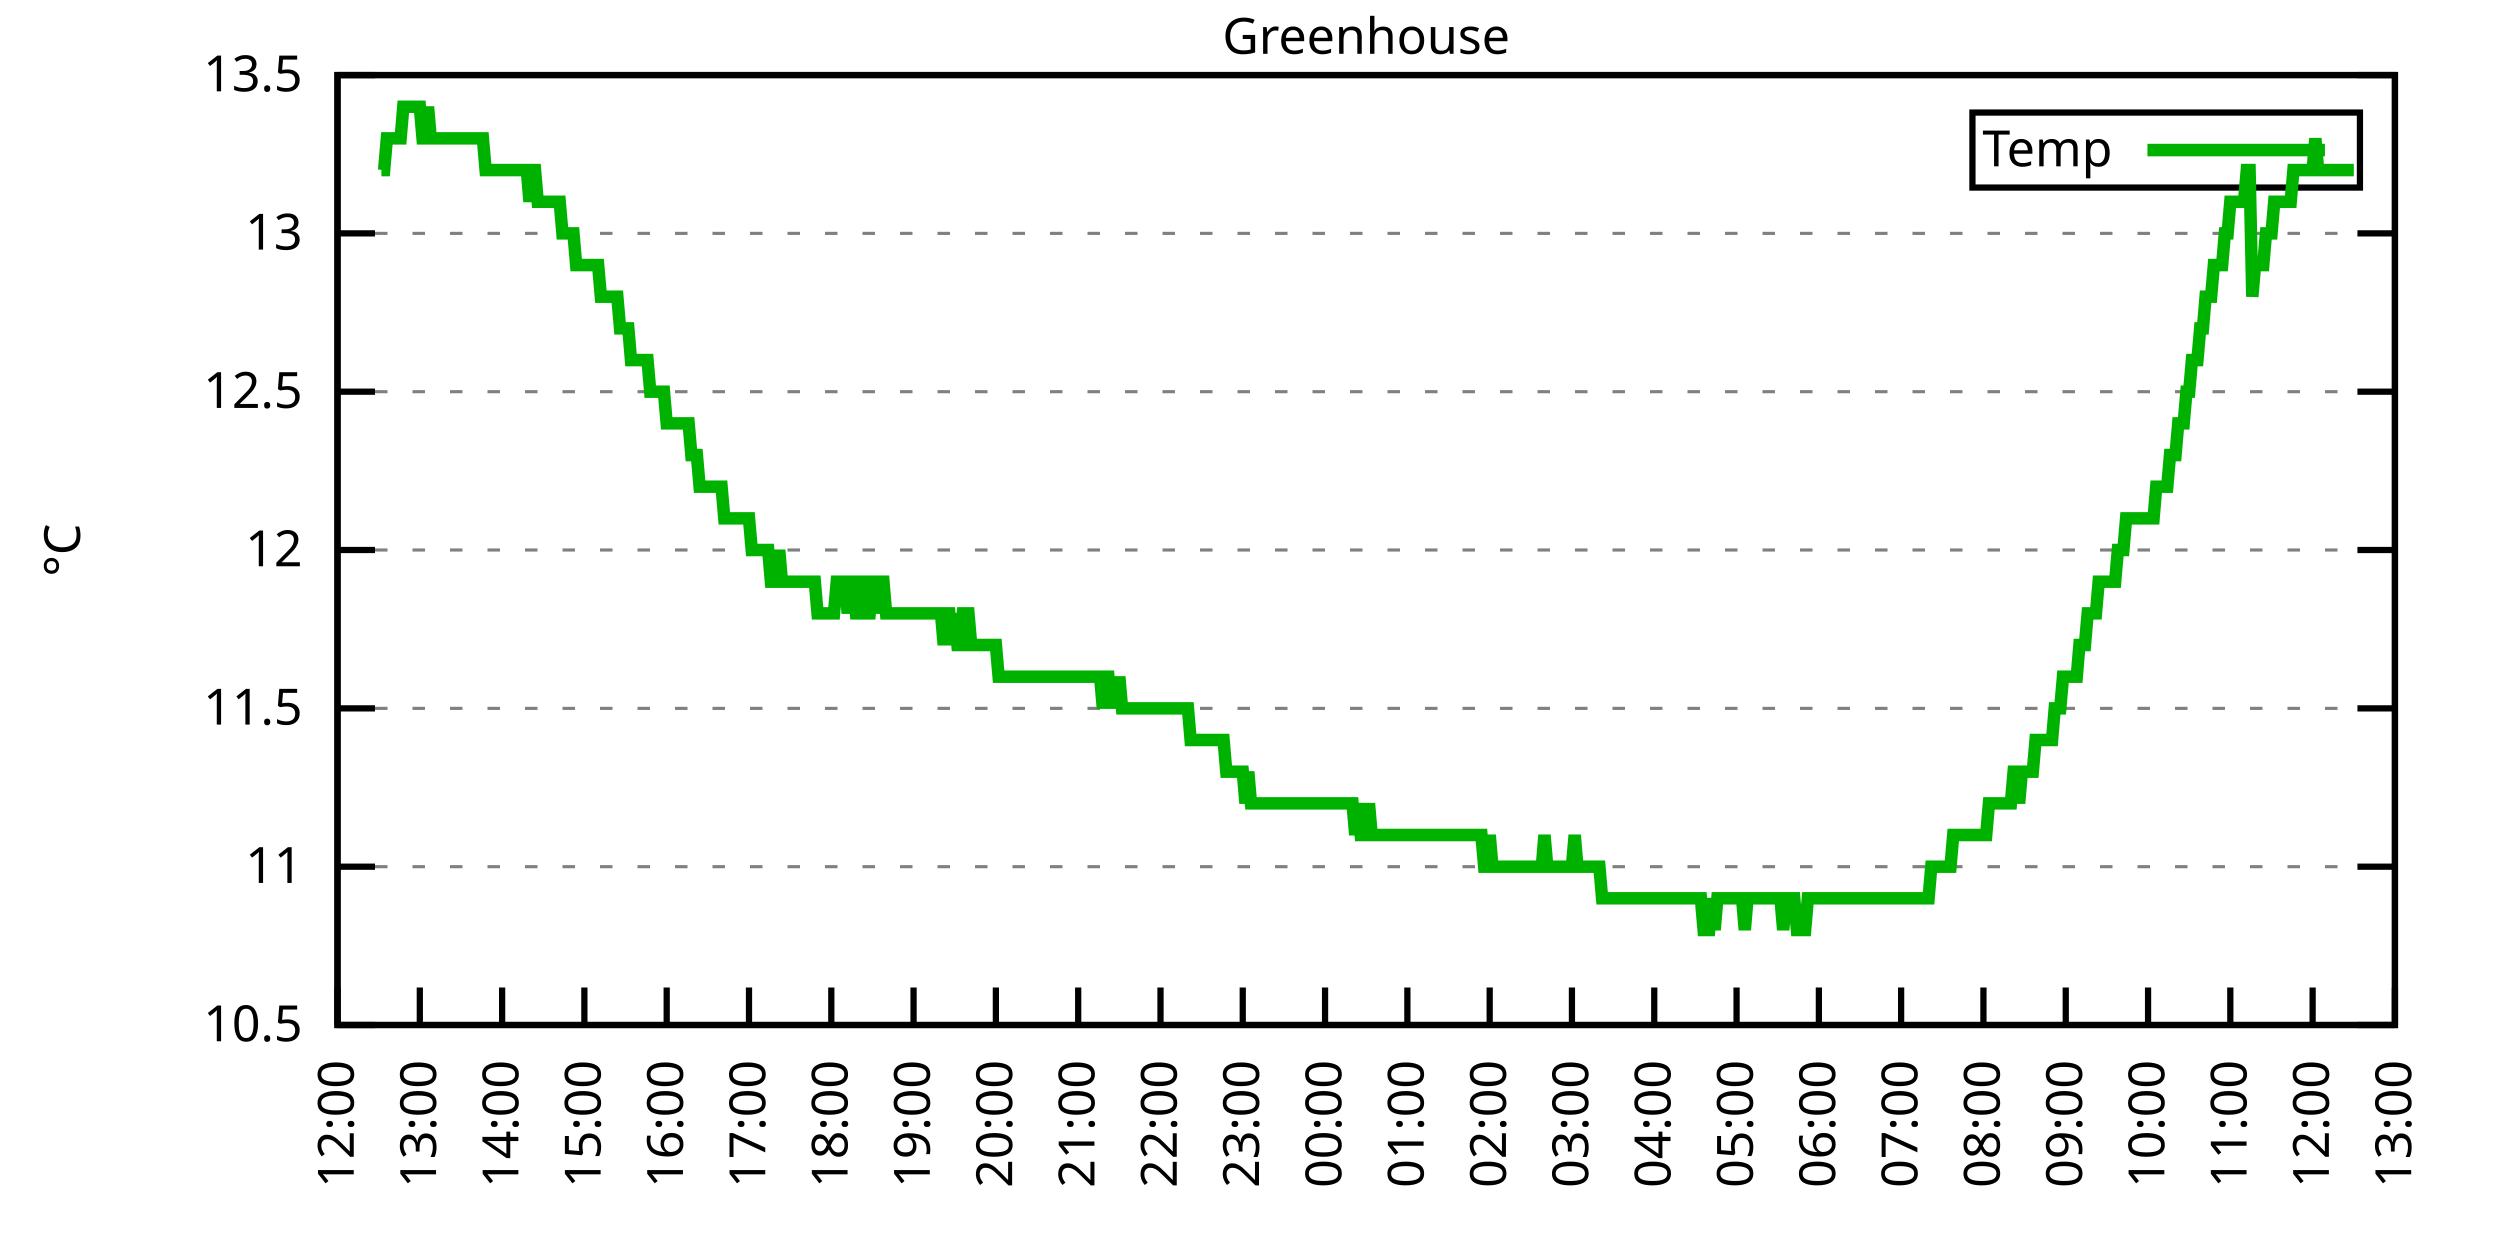
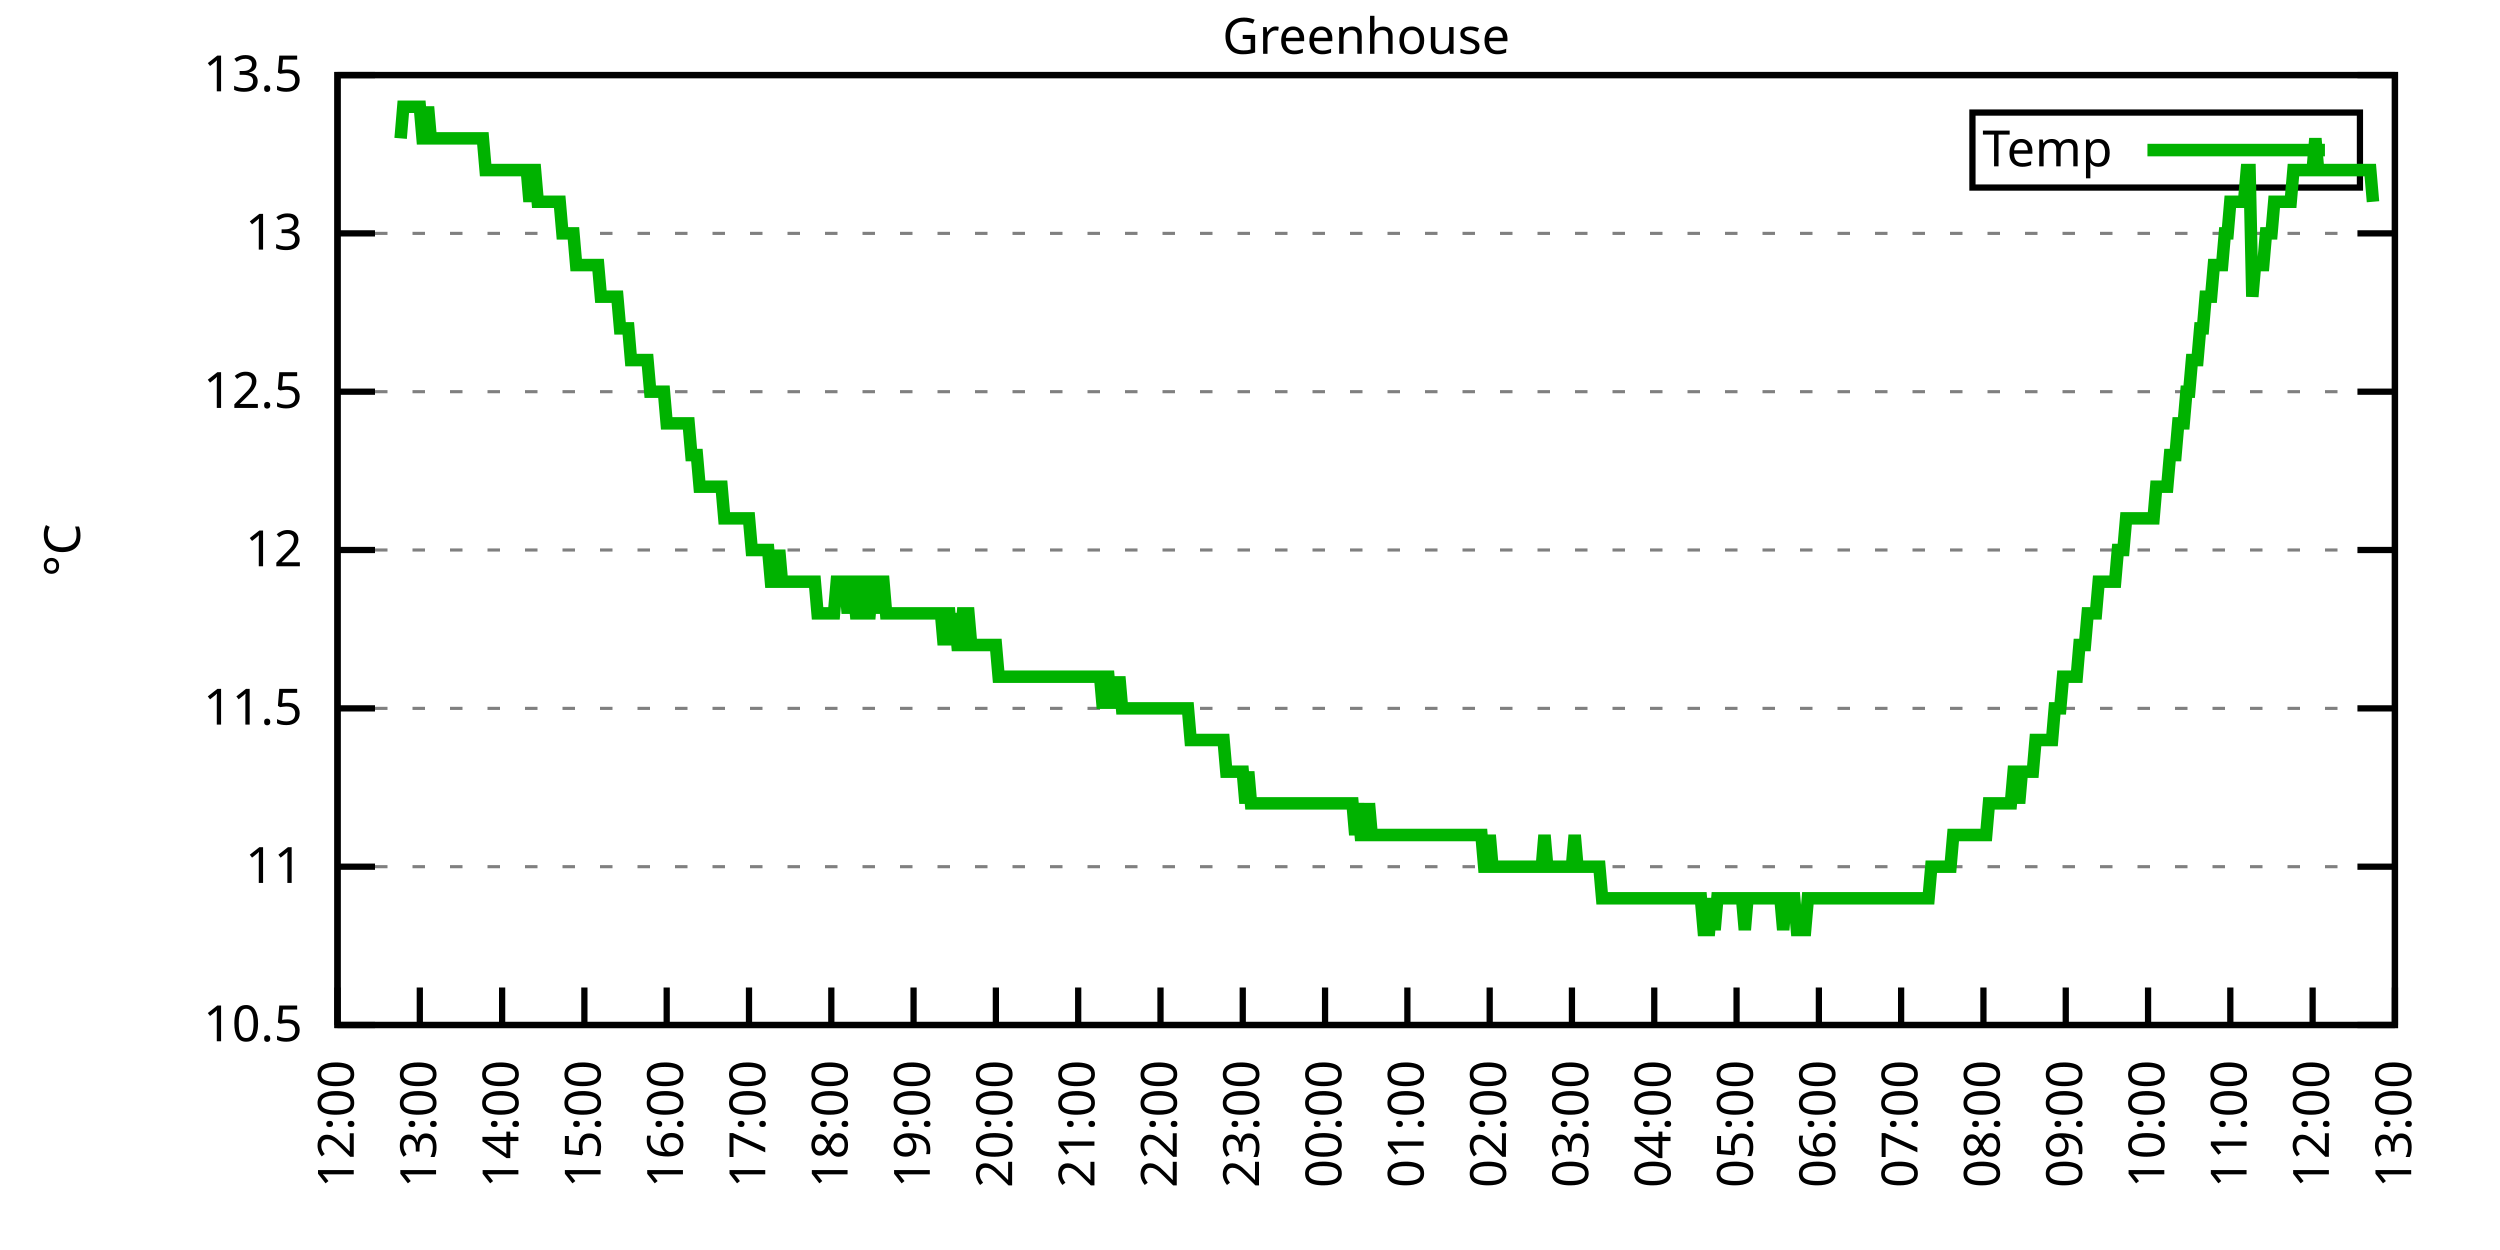
<svg xmlns="http://www.w3.org/2000/svg" xmlns:xlink="http://www.w3.org/1999/xlink" width="400" height="200" viewBox="0 0 400 200">
  <g id="gnuplot_canvas">
    <rect x="0" y="0" width="400" height="200" fill="none" />
    <defs>
      <circle id="gpDot" r="0.5" stroke-width="0.5" stroke="currentColor" />
      <path id="gpPt0" stroke-width="0.333" stroke="currentColor" d="M-1,0 h2 M0,-1 v2" />
      <path id="gpPt1" stroke-width="0.333" stroke="currentColor" d="M-1,-1 L1,1 M1,-1 L-1,1" />
      <path id="gpPt2" stroke-width="0.333" stroke="currentColor" d="M-1,0 L1,0 M0,-1 L0,1 M-1,-1 L1,1 M-1,1 L1,-1" />
      <rect id="gpPt3" stroke-width="0.333" stroke="currentColor" x="-1" y="-1" width="2" height="2" />
      <rect id="gpPt4" stroke-width="0.333" stroke="currentColor" fill="currentColor" x="-1" y="-1" width="2" height="2" />
      <circle id="gpPt5" stroke-width="0.333" stroke="currentColor" cx="0" cy="0" r="1" />
      <use xlink:href="#gpPt5" id="gpPt6" fill="currentColor" stroke="none" />
      <path id="gpPt7" stroke-width="0.333" stroke="currentColor" d="M0,-1.33 L-1.33,0.67 L1.33,0.67 z" />
      <use xlink:href="#gpPt7" id="gpPt8" fill="currentColor" stroke="none" />
      <use xlink:href="#gpPt7" id="gpPt9" stroke="currentColor" transform="rotate(180)" />
      <use xlink:href="#gpPt9" id="gpPt10" fill="currentColor" stroke="none" />
      <use xlink:href="#gpPt3" id="gpPt11" stroke="currentColor" transform="rotate(45)" />
      <use xlink:href="#gpPt11" id="gpPt12" fill="currentColor" stroke="none" />
      <path id="gpPt13" stroke-width="0.333" stroke="currentColor" d="M0,1.330 L1.265,0.411 L0.782,-1.067 L-0.782,-1.076 L-1.265,0.411 z" />
      <use xlink:href="#gpPt13" id="gpPt14" fill="currentColor" stroke="none" />
      <filter id="textbox" filterUnits="objectBoundingBox" x="0" y="0" height="1" width="1">
        <feFlood flood-color="white" flood-opacity="1" result="bgnd" />
        <feComposite in="SourceGraphic" in2="bgnd" operator="atop" />
      </filter>
      <filter id="greybox" filterUnits="objectBoundingBox" x="0" y="0" height="1" width="1">
        <feFlood flood-color="lightgrey" flood-opacity="1" result="grey" />
        <feComposite in="SourceGraphic" in2="grey" operator="atop" />
      </filter>
    </defs>
    <g fill="none" color="white" stroke="currentColor" stroke-width="1.00" stroke-linecap="butt" stroke-linejoin="miter">
</g>
    <g fill="none" color="black" stroke="currentColor" stroke-width="1.00" stroke-linecap="butt" stroke-linejoin="miter">
      <g stroke="none" shape-rendering="crispEdges">
        <polygon fill="rgb(255, 255, 255)" points="54.00,164.00 383.18,164.00 383.18,12.02 54.00,12.02 " />
      </g>
    </g>
    <g fill="none" color="black" stroke="currentColor" stroke-width="1.00" stroke-linecap="butt" stroke-linejoin="miter">
</g>
    <g fill="none" color="black" stroke="black" stroke-width="0.50" stroke-linecap="butt" stroke-linejoin="miter">
</g>
    <g fill="none" color="gray" stroke="currentColor" stroke-width="0.50" stroke-linecap="butt" stroke-linejoin="miter">
      <path stroke="gray" stroke-dasharray="2,4" class="gridline" d="M54.00,164.00 L383.19,164.00  " />
    </g>
    <g fill="none" color="gray" stroke="gray" stroke-width="1.00" stroke-linecap="butt" stroke-linejoin="miter">
</g>
    <g fill="none" color="black" stroke="currentColor" stroke-width="1.00" stroke-linecap="butt" stroke-linejoin="miter">
      <path stroke="black" d="M54.00,164.00 L60.00,164.00 M383.19,164.00 L377.19,164.00  " />
      <g transform="translate(48.40,166.60)" stroke="none" fill="black" font-family="Sans" font-size="8.00" text-anchor="end">
        <text>
          <tspan font-family="Sans"> 10.5</tspan>
        </text>
      </g>
    </g>
    <g fill="none" color="black" stroke="currentColor" stroke-width="1.00" stroke-linecap="butt" stroke-linejoin="miter">
</g>
    <g fill="none" color="black" stroke="black" stroke-width="0.50" stroke-linecap="butt" stroke-linejoin="miter">
</g>
    <g fill="none" color="gray" stroke="currentColor" stroke-width="0.50" stroke-linecap="butt" stroke-linejoin="miter">
      <path stroke="gray" stroke-dasharray="2,4" class="gridline" d="M54.00,138.67 L383.19,138.67  " />
    </g>
    <g fill="none" color="gray" stroke="gray" stroke-width="1.00" stroke-linecap="butt" stroke-linejoin="miter">
</g>
    <g fill="none" color="black" stroke="currentColor" stroke-width="1.00" stroke-linecap="butt" stroke-linejoin="miter">
      <path stroke="black" d="M54.00,138.67 L60.00,138.67 M383.19,138.67 L377.19,138.67  " />
      <g transform="translate(48.40,141.27)" stroke="none" fill="black" font-family="Sans" font-size="8.00" text-anchor="end">
        <text>
          <tspan font-family="Sans"> 11</tspan>
        </text>
      </g>
    </g>
    <g fill="none" color="black" stroke="currentColor" stroke-width="1.00" stroke-linecap="butt" stroke-linejoin="miter">
</g>
    <g fill="none" color="black" stroke="black" stroke-width="0.50" stroke-linecap="butt" stroke-linejoin="miter">
</g>
    <g fill="none" color="gray" stroke="currentColor" stroke-width="0.50" stroke-linecap="butt" stroke-linejoin="miter">
      <path stroke="gray" stroke-dasharray="2,4" class="gridline" d="M54.00,113.34 L383.19,113.34  " />
    </g>
    <g fill="none" color="gray" stroke="gray" stroke-width="1.00" stroke-linecap="butt" stroke-linejoin="miter">
</g>
    <g fill="none" color="black" stroke="currentColor" stroke-width="1.00" stroke-linecap="butt" stroke-linejoin="miter">
      <path stroke="black" d="M54.00,113.34 L60.00,113.34 M383.19,113.34 L377.19,113.34  " />
      <g transform="translate(48.40,115.94)" stroke="none" fill="black" font-family="Sans" font-size="8.00" text-anchor="end">
        <text>
          <tspan font-family="Sans"> 11.5</tspan>
        </text>
      </g>
    </g>
    <g fill="none" color="black" stroke="currentColor" stroke-width="1.00" stroke-linecap="butt" stroke-linejoin="miter">
</g>
    <g fill="none" color="black" stroke="black" stroke-width="0.50" stroke-linecap="butt" stroke-linejoin="miter">
</g>
    <g fill="none" color="gray" stroke="currentColor" stroke-width="0.50" stroke-linecap="butt" stroke-linejoin="miter">
      <path stroke="gray" stroke-dasharray="2,4" class="gridline" d="M54.00,88.00 L383.19,88.00  " />
    </g>
    <g fill="none" color="gray" stroke="gray" stroke-width="1.00" stroke-linecap="butt" stroke-linejoin="miter">
</g>
    <g fill="none" color="black" stroke="currentColor" stroke-width="1.00" stroke-linecap="butt" stroke-linejoin="miter">
      <path stroke="black" d="M54.00,88.00 L60.00,88.00 M383.19,88.00 L377.19,88.00  " />
      <g transform="translate(48.40,90.60)" stroke="none" fill="black" font-family="Sans" font-size="8.00" text-anchor="end">
        <text>
          <tspan font-family="Sans"> 12</tspan>
        </text>
      </g>
    </g>
    <g fill="none" color="black" stroke="currentColor" stroke-width="1.00" stroke-linecap="butt" stroke-linejoin="miter">
</g>
    <g fill="none" color="black" stroke="black" stroke-width="0.50" stroke-linecap="butt" stroke-linejoin="miter">
</g>
    <g fill="none" color="gray" stroke="currentColor" stroke-width="0.50" stroke-linecap="butt" stroke-linejoin="miter">
      <path stroke="gray" stroke-dasharray="2,4" class="gridline" d="M54.00,62.67 L383.19,62.67  " />
    </g>
    <g fill="none" color="gray" stroke="gray" stroke-width="1.00" stroke-linecap="butt" stroke-linejoin="miter">
</g>
    <g fill="none" color="black" stroke="currentColor" stroke-width="1.00" stroke-linecap="butt" stroke-linejoin="miter">
      <path stroke="black" d="M54.00,62.67 L60.00,62.67 M383.19,62.67 L377.19,62.67  " />
      <g transform="translate(48.40,65.27)" stroke="none" fill="black" font-family="Sans" font-size="8.00" text-anchor="end">
        <text>
          <tspan font-family="Sans"> 12.5</tspan>
        </text>
      </g>
    </g>
    <g fill="none" color="black" stroke="currentColor" stroke-width="1.00" stroke-linecap="butt" stroke-linejoin="miter">
</g>
    <g fill="none" color="black" stroke="black" stroke-width="0.50" stroke-linecap="butt" stroke-linejoin="miter">
</g>
    <g fill="none" color="gray" stroke="currentColor" stroke-width="0.50" stroke-linecap="butt" stroke-linejoin="miter">
      <path stroke="gray" stroke-dasharray="2,4" class="gridline" d="M54.00,37.34 L383.19,37.34  " />
    </g>
    <g fill="none" color="gray" stroke="gray" stroke-width="1.00" stroke-linecap="butt" stroke-linejoin="miter">
</g>
    <g fill="none" color="black" stroke="currentColor" stroke-width="1.00" stroke-linecap="butt" stroke-linejoin="miter">
      <path stroke="black" d="M54.00,37.34 L60.00,37.34 M383.19,37.34 L377.19,37.34  " />
      <g transform="translate(48.40,39.94)" stroke="none" fill="black" font-family="Sans" font-size="8.00" text-anchor="end">
        <text>
          <tspan font-family="Sans"> 13</tspan>
        </text>
      </g>
    </g>
    <g fill="none" color="black" stroke="currentColor" stroke-width="1.00" stroke-linecap="butt" stroke-linejoin="miter">
</g>
    <g fill="none" color="black" stroke="black" stroke-width="0.50" stroke-linecap="butt" stroke-linejoin="miter">
</g>
    <g fill="none" color="gray" stroke="currentColor" stroke-width="0.50" stroke-linecap="butt" stroke-linejoin="miter">
      <path stroke="gray" stroke-dasharray="2,4" class="gridline" d="M54.00,12.01 L383.19,12.01  " />
    </g>
    <g fill="none" color="gray" stroke="gray" stroke-width="1.00" stroke-linecap="butt" stroke-linejoin="miter">
</g>
    <g fill="none" color="black" stroke="currentColor" stroke-width="1.00" stroke-linecap="butt" stroke-linejoin="miter">
      <path stroke="black" d="M54.00,12.01 L60.00,12.01 M383.19,12.01 L377.19,12.01  " />
      <g transform="translate(48.40,14.61)" stroke="none" fill="black" font-family="Sans" font-size="8.00" text-anchor="end">
        <text>
          <tspan font-family="Sans"> 13.5</tspan>
        </text>
      </g>
    </g>
    <g fill="none" color="black" stroke="currentColor" stroke-width="1.00" stroke-linecap="butt" stroke-linejoin="miter">
      <path stroke="black" d="M54.00,164.00 L54.00,158.00  " />
      <g transform="translate(56.60,169.60) rotate(270.00)" stroke="none" fill="black" font-family="Sans" font-size="8.00" text-anchor="end">
        <text>
          <tspan font-family="Sans">12:00</tspan>
        </text>
      </g>
    </g>
    <g fill="none" color="black" stroke="currentColor" stroke-width="1.00" stroke-linecap="butt" stroke-linejoin="miter">
      <path stroke="black" d="M67.17,164.00 L67.17,158.00  " />
      <g transform="translate(69.77,169.60) rotate(270.00)" stroke="none" fill="black" font-family="Sans" font-size="8.00" text-anchor="end">
        <text>
          <tspan font-family="Sans">13:00</tspan>
        </text>
      </g>
    </g>
    <g fill="none" color="black" stroke="currentColor" stroke-width="1.00" stroke-linecap="butt" stroke-linejoin="miter">
      <path stroke="black" d="M80.34,164.00 L80.34,158.00  " />
      <g transform="translate(82.94,169.60) rotate(270.00)" stroke="none" fill="black" font-family="Sans" font-size="8.00" text-anchor="end">
        <text>
          <tspan font-family="Sans">14:00</tspan>
        </text>
      </g>
    </g>
    <g fill="none" color="black" stroke="currentColor" stroke-width="1.00" stroke-linecap="butt" stroke-linejoin="miter">
      <path stroke="black" d="M93.50,164.00 L93.50,158.00  " />
      <g transform="translate(96.10,169.60) rotate(270.00)" stroke="none" fill="black" font-family="Sans" font-size="8.00" text-anchor="end">
        <text>
          <tspan font-family="Sans">15:00</tspan>
        </text>
      </g>
    </g>
    <g fill="none" color="black" stroke="currentColor" stroke-width="1.00" stroke-linecap="butt" stroke-linejoin="miter">
      <path stroke="black" d="M106.67,164.00 L106.67,158.00  " />
      <g transform="translate(109.27,169.60) rotate(270.00)" stroke="none" fill="black" font-family="Sans" font-size="8.00" text-anchor="end">
        <text>
          <tspan font-family="Sans">16:00</tspan>
        </text>
      </g>
    </g>
    <g fill="none" color="black" stroke="currentColor" stroke-width="1.00" stroke-linecap="butt" stroke-linejoin="miter">
      <path stroke="black" d="M119.84,164.00 L119.84,158.00  " />
      <g transform="translate(122.44,169.60) rotate(270.00)" stroke="none" fill="black" font-family="Sans" font-size="8.00" text-anchor="end">
        <text>
          <tspan font-family="Sans">17:00</tspan>
        </text>
      </g>
    </g>
    <g fill="none" color="black" stroke="currentColor" stroke-width="1.00" stroke-linecap="butt" stroke-linejoin="miter">
      <path stroke="black" d="M133.01,164.00 L133.01,158.00  " />
      <g transform="translate(135.61,169.60) rotate(270.00)" stroke="none" fill="black" font-family="Sans" font-size="8.00" text-anchor="end">
        <text>
          <tspan font-family="Sans">18:00</tspan>
        </text>
      </g>
    </g>
    <g fill="none" color="black" stroke="currentColor" stroke-width="1.00" stroke-linecap="butt" stroke-linejoin="miter">
      <path stroke="black" d="M146.17,164.00 L146.17,158.00  " />
      <g transform="translate(148.77,169.60) rotate(270.00)" stroke="none" fill="black" font-family="Sans" font-size="8.00" text-anchor="end">
        <text>
          <tspan font-family="Sans">19:00</tspan>
        </text>
      </g>
    </g>
    <g fill="none" color="black" stroke="currentColor" stroke-width="1.00" stroke-linecap="butt" stroke-linejoin="miter">
      <path stroke="black" d="M159.34,164.00 L159.34,158.00  " />
      <g transform="translate(161.94,169.60) rotate(270.00)" stroke="none" fill="black" font-family="Sans" font-size="8.00" text-anchor="end">
        <text>
          <tspan font-family="Sans">20:00</tspan>
        </text>
      </g>
    </g>
    <g fill="none" color="black" stroke="currentColor" stroke-width="1.00" stroke-linecap="butt" stroke-linejoin="miter">
      <path stroke="black" d="M172.51,164.00 L172.51,158.00  " />
      <g transform="translate(175.11,169.60) rotate(270.00)" stroke="none" fill="black" font-family="Sans" font-size="8.00" text-anchor="end">
        <text>
          <tspan font-family="Sans">21:00</tspan>
        </text>
      </g>
    </g>
    <g fill="none" color="black" stroke="currentColor" stroke-width="1.00" stroke-linecap="butt" stroke-linejoin="miter">
      <path stroke="black" d="M185.68,164.00 L185.68,158.00  " />
      <g transform="translate(188.28,169.60) rotate(270.00)" stroke="none" fill="black" font-family="Sans" font-size="8.00" text-anchor="end">
        <text>
          <tspan font-family="Sans">22:00</tspan>
        </text>
      </g>
    </g>
    <g fill="none" color="black" stroke="currentColor" stroke-width="1.00" stroke-linecap="butt" stroke-linejoin="miter">
      <path stroke="black" d="M198.84,164.00 L198.84,158.00  " />
      <g transform="translate(201.44,169.60) rotate(270.00)" stroke="none" fill="black" font-family="Sans" font-size="8.00" text-anchor="end">
        <text>
          <tspan font-family="Sans">23:00</tspan>
        </text>
      </g>
    </g>
    <g fill="none" color="black" stroke="currentColor" stroke-width="1.00" stroke-linecap="butt" stroke-linejoin="miter">
      <path stroke="black" d="M212.01,164.00 L212.01,158.00  " />
      <g transform="translate(214.61,169.60) rotate(270.00)" stroke="none" fill="black" font-family="Sans" font-size="8.00" text-anchor="end">
        <text>
          <tspan font-family="Sans">00:00</tspan>
        </text>
      </g>
    </g>
    <g fill="none" color="black" stroke="currentColor" stroke-width="1.00" stroke-linecap="butt" stroke-linejoin="miter">
      <path stroke="black" d="M225.18,164.00 L225.18,158.00  " />
      <g transform="translate(227.78,169.60) rotate(270.00)" stroke="none" fill="black" font-family="Sans" font-size="8.00" text-anchor="end">
        <text>
          <tspan font-family="Sans">01:00</tspan>
        </text>
      </g>
    </g>
    <g fill="none" color="black" stroke="currentColor" stroke-width="1.00" stroke-linecap="butt" stroke-linejoin="miter">
      <path stroke="black" d="M238.35,164.00 L238.35,158.00  " />
      <g transform="translate(240.95,169.60) rotate(270.00)" stroke="none" fill="black" font-family="Sans" font-size="8.00" text-anchor="end">
        <text>
          <tspan font-family="Sans">02:00</tspan>
        </text>
      </g>
    </g>
    <g fill="none" color="black" stroke="currentColor" stroke-width="1.00" stroke-linecap="butt" stroke-linejoin="miter">
      <path stroke="black" d="M251.51,164.00 L251.51,158.00  " />
      <g transform="translate(254.11,169.60) rotate(270.00)" stroke="none" fill="black" font-family="Sans" font-size="8.00" text-anchor="end">
        <text>
          <tspan font-family="Sans">03:00</tspan>
        </text>
      </g>
    </g>
    <g fill="none" color="black" stroke="currentColor" stroke-width="1.00" stroke-linecap="butt" stroke-linejoin="miter">
      <path stroke="black" d="M264.68,164.00 L264.68,158.00  " />
      <g transform="translate(267.28,169.60) rotate(270.00)" stroke="none" fill="black" font-family="Sans" font-size="8.00" text-anchor="end">
        <text>
          <tspan font-family="Sans">04:00</tspan>
        </text>
      </g>
    </g>
    <g fill="none" color="black" stroke="currentColor" stroke-width="1.00" stroke-linecap="butt" stroke-linejoin="miter">
      <path stroke="black" d="M277.85,164.00 L277.85,158.00  " />
      <g transform="translate(280.45,169.60) rotate(270.00)" stroke="none" fill="black" font-family="Sans" font-size="8.00" text-anchor="end">
        <text>
          <tspan font-family="Sans">05:00</tspan>
        </text>
      </g>
    </g>
    <g fill="none" color="black" stroke="currentColor" stroke-width="1.00" stroke-linecap="butt" stroke-linejoin="miter">
      <path stroke="black" d="M291.02,164.00 L291.02,158.00  " />
      <g transform="translate(293.62,169.60) rotate(270.00)" stroke="none" fill="black" font-family="Sans" font-size="8.00" text-anchor="end">
        <text>
          <tspan font-family="Sans">06:00</tspan>
        </text>
      </g>
    </g>
    <g fill="none" color="black" stroke="currentColor" stroke-width="1.00" stroke-linecap="butt" stroke-linejoin="miter">
      <path stroke="black" d="M304.18,164.00 L304.18,158.00  " />
      <g transform="translate(306.78,169.60) rotate(270.00)" stroke="none" fill="black" font-family="Sans" font-size="8.00" text-anchor="end">
        <text>
          <tspan font-family="Sans">07:00</tspan>
        </text>
      </g>
    </g>
    <g fill="none" color="black" stroke="currentColor" stroke-width="1.00" stroke-linecap="butt" stroke-linejoin="miter">
      <path stroke="black" d="M317.35,164.00 L317.35,158.00  " />
      <g transform="translate(319.95,169.60) rotate(270.00)" stroke="none" fill="black" font-family="Sans" font-size="8.00" text-anchor="end">
        <text>
          <tspan font-family="Sans">08:00</tspan>
        </text>
      </g>
    </g>
    <g fill="none" color="black" stroke="currentColor" stroke-width="1.00" stroke-linecap="butt" stroke-linejoin="miter">
      <path stroke="black" d="M330.52,164.00 L330.52,158.00  " />
      <g transform="translate(333.12,169.60) rotate(270.00)" stroke="none" fill="black" font-family="Sans" font-size="8.00" text-anchor="end">
        <text>
          <tspan font-family="Sans">09:00</tspan>
        </text>
      </g>
    </g>
    <g fill="none" color="black" stroke="currentColor" stroke-width="1.00" stroke-linecap="butt" stroke-linejoin="miter">
      <path stroke="black" d="M343.69,164.00 L343.69,158.00  " />
      <g transform="translate(346.29,169.60) rotate(270.00)" stroke="none" fill="black" font-family="Sans" font-size="8.00" text-anchor="end">
        <text>
          <tspan font-family="Sans">10:00</tspan>
        </text>
      </g>
    </g>
    <g fill="none" color="black" stroke="currentColor" stroke-width="1.00" stroke-linecap="butt" stroke-linejoin="miter">
      <path stroke="black" d="M356.85,164.00 L356.85,158.00  " />
      <g transform="translate(359.45,169.60) rotate(270.00)" stroke="none" fill="black" font-family="Sans" font-size="8.00" text-anchor="end">
        <text>
          <tspan font-family="Sans">11:00</tspan>
        </text>
      </g>
    </g>
    <g fill="none" color="black" stroke="currentColor" stroke-width="1.00" stroke-linecap="butt" stroke-linejoin="miter">
      <path stroke="black" d="M370.02,164.00 L370.02,158.00  " />
      <g transform="translate(372.62,169.60) rotate(270.00)" stroke="none" fill="black" font-family="Sans" font-size="8.00" text-anchor="end">
        <text>
          <tspan font-family="Sans">12:00</tspan>
        </text>
      </g>
    </g>
    <g fill="none" color="black" stroke="currentColor" stroke-width="1.00" stroke-linecap="butt" stroke-linejoin="miter">
      <path stroke="black" d="M383.19,164.00 L383.19,158.00  " />
      <g transform="translate(385.79,169.60) rotate(270.00)" stroke="none" fill="black" font-family="Sans" font-size="8.00" text-anchor="end">
        <text>
          <tspan font-family="Sans">13:00</tspan>
        </text>
      </g>
    </g>
    <g fill="none" color="black" stroke="currentColor" stroke-width="1.00" stroke-linecap="butt" stroke-linejoin="miter">
</g>
    <g fill="none" color="black" stroke="currentColor" stroke-width="1.00" stroke-linecap="butt" stroke-linejoin="miter">
      <path stroke="black" d="M54.00,12.01 L54.00,164.00 L383.19,164.00 L383.19,12.01 L54.00,12.01 Z  " />
    </g>
    <g fill="none" color="black" stroke="currentColor" stroke-width="1.00" stroke-linecap="butt" stroke-linejoin="miter">
</g>
    <g fill="none" color="black" stroke="currentColor" stroke-width="1.00" stroke-linecap="butt" stroke-linejoin="miter">
      <path stroke="black" d="M315.59,30.01 L315.59,18.01 L377.59,18.01 L377.59,30.01 L315.59,30.01 Z  " />
    </g>
    <g id="Greenhouse_plot_1">
      <g fill="none" color="white" stroke="black" stroke-width="2.00" stroke-linecap="butt" stroke-linejoin="miter">
</g>
      <g fill="none" color="black" stroke="currentColor" stroke-width="2.00" stroke-linecap="butt" stroke-linejoin="miter">
        <g transform="translate(337.99,26.61)" stroke="none" fill="black" font-family="Sans" font-size="8.00" text-anchor="end">
          <text>
            <tspan font-family="Sans">Temp</tspan>
          </text>
        </g>
      </g>
      <g fill="none" color="black" stroke="currentColor" stroke-width="2.00" stroke-linecap="butt" stroke-linejoin="miter">
-         <path stroke="rgb(  0, 178,   0)" d="M343.59,24.01 L371.99,24.01 M61.02,27.21 L61.46,27.21 L61.90,22.14 L62.34,22.14 L62.78,22.14 L63.22,22.14   L63.66,22.14 L64.10,22.14 L64.53,17.08 L64.97,17.08 L65.41,17.08 L65.85,17.08 L66.29,17.08 L66.73,17.08   L67.17,17.08 L67.61,22.14 L68.05,22.14 L68.48,17.08 L68.92,22.14 L69.36,22.14 L69.80,22.14 L70.24,22.14   L70.68,22.14 L71.12,22.14 L71.56,22.14 L72.00,22.14 L72.43,22.14 L72.87,22.14 L73.31,22.14 L73.75,22.14   L74.19,22.14 L74.63,22.14 L75.07,22.14 L75.51,22.14 L75.95,22.14 L76.38,22.14 L76.82,22.14 L77.26,22.14   L77.70,27.21 L78.14,27.21 L78.58,27.21 L79.02,27.21 L79.46,27.21 L79.90,27.21 L80.34,27.21 L80.77,27.21   L81.21,27.21 L81.65,27.21 L82.09,27.21 L82.53,27.21 L82.97,27.21 L83.41,27.21 L83.85,27.21 L84.29,27.21   L84.72,32.28 L85.16,27.21 L85.60,27.21 L86.04,32.28 L86.48,32.28 L86.92,32.28 L87.36,32.28 L87.80,32.28   L88.24,32.28 L88.67,32.28 L89.11,32.28 L89.55,32.28 L89.99,37.34 L90.43,37.34 L90.87,37.34 L91.31,37.34   L91.75,37.34 L92.19,42.41 L92.62,42.41 L93.06,42.41 L93.50,42.41 L93.94,42.41 L94.38,42.41 L94.82,42.41   L95.26,42.41 L95.70,42.41 L96.14,47.47 L96.58,47.47 L97.01,47.47 L97.45,47.47 L97.89,47.47 L98.33,47.47   L98.77,47.47 L99.21,52.54 L99.65,52.54 L100.09,52.54 L100.53,52.54 L100.96,57.61 L101.40,57.61 L101.84,57.61   L102.28,57.61 L102.72,57.61 L103.16,57.61 L103.60,57.61 L104.04,62.67 L104.48,62.67 L104.91,62.67 L105.35,62.67   L105.79,62.67 L106.23,62.67 L106.67,67.74 L107.11,67.74 L107.55,67.74 L107.99,67.74 L108.43,67.74 L108.87,67.74   L109.30,67.74 L109.74,67.74 L110.18,67.74 L110.62,72.81 L111.06,72.81 L111.50,72.81 L111.94,77.87 L112.38,77.87   L112.82,77.87 L113.25,77.87 L113.69,77.87 L114.13,77.87 L114.57,77.87 L115.01,77.87 L115.45,77.87 L115.89,82.94   L116.33,82.94 L116.77,82.94 L117.20,82.94 L117.64,82.94 L118.08,82.94 L118.52,82.94 L118.96,82.94 L119.40,82.94   L119.84,82.94 L120.28,88.00 L120.72,88.00 L121.15,88.00 L121.59,88.00 L122.03,88.00 L122.47,88.00 L122.91,88.00   L123.35,93.07 L123.79,93.07 L124.23,93.07 L124.67,88.00 L125.11,93.07 L125.54,93.07 L125.98,93.07 L126.42,93.07   L126.86,93.07 L127.30,93.07 L127.74,93.07 L128.18,93.07 L128.62,93.07 L129.06,93.07 L129.49,93.07 L129.93,93.07   L130.37,93.07 L130.81,98.14 L131.25,98.14 L131.69,98.14 L132.13,98.14 L132.57,98.14 L133.01,98.14 L133.44,98.14   L133.88,93.07 L134.32,93.07 L134.76,93.07 L135.20,93.07 L135.64,98.14 L136.08,93.07 L136.52,93.07 L136.96,98.14   L137.39,98.14 L137.83,93.07 L138.27,93.07 L138.71,98.14 L139.15,98.14 L139.59,93.07 L140.03,93.07 L140.47,98.14   L140.91,93.07 L141.35,93.07 L141.78,98.14 L142.22,98.14 L142.66,98.14 L143.10,98.14 L143.54,98.14 L143.98,98.14   L144.42,98.14 L144.86,98.14 L145.30,98.14 L145.73,98.14 L146.17,98.14 L146.61,98.14 L147.05,98.14 L147.49,98.14   L147.93,98.14 L148.37,98.14 L148.81,98.14 L149.25,98.14 L149.68,98.14 L150.12,98.14 L150.56,98.14 L151.00,103.20   L151.44,98.14 L151.88,98.14 L152.32,103.20 L152.76,98.14 L153.20,103.20 L153.63,103.20 L154.07,98.14 L154.51,98.14   L154.95,98.14 L155.39,103.20 L155.83,103.20 L156.27,103.20 L156.71,103.20 L157.15,103.20 L157.59,103.20 L158.02,103.20   L158.46,103.20 L158.90,103.20 L159.34,103.20 L159.78,108.27 L160.22,108.27 L160.66,108.27 L161.10,108.27 L161.54,108.27   L161.97,108.27 L162.41,108.27 L162.85,108.27 L163.29,108.27 L163.73,108.27 L164.17,108.27 L164.61,108.27 L165.05,108.27   L165.49,108.27 L165.92,108.27 L166.36,108.27 L166.80,108.27 L167.24,108.27 L167.68,108.27 L168.12,108.27 L168.56,108.27   L169.00,108.27 L169.44,108.27 L169.87,108.27 L170.31,108.27 L170.75,108.27 L171.19,108.27 L171.63,108.27 L172.07,108.27   L172.51,108.27 L172.95,108.27 L173.39,108.27 L173.83,108.27 L174.26,108.27 L174.70,108.27 L175.14,108.27 L175.58,108.27   L176.02,108.27 L176.46,113.34 L176.90,108.27 L177.34,108.27 L177.78,113.34 L178.21,108.27 L178.65,113.34 L179.09,108.27   L179.53,113.34 L179.97,113.34 L180.41,113.34 L180.85,113.34 L181.29,113.34 L181.73,113.34 L182.16,113.34 L182.60,113.34   L183.04,113.34 L183.48,113.34 L183.92,113.34 L184.36,113.34 L184.80,113.34 L185.24,113.34 L185.68,113.34 L186.11,113.34   L186.55,113.34 L186.99,113.34 L187.43,113.34 L187.87,113.34 L188.31,113.34 L188.75,113.34 L189.19,113.34 L189.63,113.34   L190.07,113.34 L190.50,118.40 L190.94,118.40 L191.38,118.40 L191.82,118.40 L192.26,118.40 L192.70,118.40 L193.14,118.40   L193.58,118.40 L194.02,118.40 L194.45,118.40 L194.89,118.40 L195.33,118.40 L195.77,118.40 L196.21,123.47 L196.65,123.47   L197.09,123.47 L197.53,123.47 L197.97,123.47 L198.40,123.47 L198.84,123.47 L199.28,128.54 L199.72,123.47 L200.16,128.54   L200.60,128.54 L201.04,128.54 L201.48,128.54 L201.92,128.54 L202.35,128.54 L202.79,128.54 L203.23,128.54 L203.67,128.54   L204.11,128.54 L204.55,128.54 L204.99,128.54 L205.43,128.54 L205.87,128.54 L206.31,128.54 L206.74,128.54 L207.18,128.54   L207.62,128.54 L208.06,128.54 L208.50,128.54 L208.94,128.54 L209.38,128.54 L209.82,128.54 L210.26,128.54 L210.69,128.54   L211.13,128.54 L211.57,128.54 L212.01,128.54 L212.45,128.54 L212.89,128.54 L213.33,128.54 L213.77,128.54 L214.21,128.54   L214.64,128.54 L215.08,128.54 L215.52,128.54 L215.96,128.54 L216.40,128.54 L216.84,133.60 L217.28,128.54 L217.72,133.60   L218.16,133.60 L218.60,133.60 L219.03,128.54 L219.47,133.60 L219.91,133.60 L220.35,133.60 L220.79,133.60 L221.23,133.60   L221.67,133.60 L222.11,133.60 L222.55,133.60 L222.98,133.60 L223.42,133.60 L223.86,133.60 L224.30,133.60 L224.74,133.60   L225.18,133.60 L225.62,133.60 L226.06,133.60 L226.50,133.60 L226.93,133.60 L227.37,133.60 L227.81,133.60 L228.25,133.60   L228.69,133.60 L229.13,133.60 L229.57,133.60 L230.01,133.60 L230.45,133.60 L230.88,133.60 L231.32,133.60 L231.76,133.60   L232.20,133.60 L232.64,133.60 L233.08,133.60 L233.52,133.60 L233.96,133.60 L234.40,133.60 L234.84,133.60 L235.27,133.60   L235.71,133.60 L236.15,133.60 L236.59,133.60 L237.03,133.60 L237.47,138.67 L237.91,138.67 L238.35,133.60 L238.79,138.67   L239.22,138.67 L239.66,138.67 L240.10,138.67 L240.54,138.67 L240.98,138.67 L241.42,138.67 L241.86,138.67 L242.30,138.67   L242.74,138.67 L243.17,138.67 L243.61,138.67 L244.05,138.67 L244.49,138.67 L244.93,138.67 L245.37,138.67 L245.81,138.67   L246.25,138.67 L246.69,138.67 L247.12,133.60 L247.56,138.67 L248.00,138.67 L248.44,138.67 L248.88,138.67 L249.32,138.67   L249.76,138.67 L250.20,138.67 L250.64,138.67 L251.08,138.67 L251.51,138.67 L251.95,133.60 L252.39,138.67 L252.83,138.67   L253.27,138.67 L253.71,138.67 L254.15,138.67 L254.59,138.67 L255.03,138.67 L255.46,138.67 L255.90,138.67 L256.34,143.73   L256.78,143.73 L257.22,143.73 L257.66,143.73 L258.10,143.73 L258.54,143.73 L258.98,143.73 L259.41,143.73 L259.85,143.73   L260.29,143.73 L260.73,143.73 L261.17,143.73 L261.61,143.73 L262.05,143.73 L262.49,143.73 L262.93,143.73 L263.36,143.73   L263.80,143.73 L264.24,143.73 L264.68,143.73 L265.12,143.73 L265.56,143.73 L266.00,143.73 L266.44,143.73 L266.88,143.73   L267.32,143.73 L267.75,143.73 L268.19,143.73 L268.63,143.73 L269.07,143.73 L269.51,143.73 L269.95,143.73 L270.39,143.73   L270.83,143.73 L271.27,143.73 L271.70,143.73 L272.14,143.73 L272.58,148.80 L273.02,148.80 L273.46,148.80 L273.90,143.73   L274.34,148.80 L274.78,143.73 L275.22,143.73 L275.65,143.73 L276.09,143.73 L276.53,143.73 L276.97,143.73 L277.41,143.73   L277.85,143.73 L278.29,143.73 L278.73,143.73 L279.17,148.80 L279.60,143.73 L280.04,143.73 L280.48,143.73 L280.92,143.73   L281.36,143.73 L281.80,143.73 L282.24,143.73 L282.68,143.73 L283.12,143.73 L283.56,143.73 L283.99,143.73 L284.43,143.73   L284.87,143.73 L285.31,148.80 L285.75,143.73 L286.19,143.73 L286.63,143.73 L287.07,143.73 L287.51,148.80 L287.94,148.80   L288.38,148.80 L288.82,148.80 L289.26,143.73 L289.70,143.73 L290.14,143.73 L290.58,143.73 L291.02,143.73 L291.46,143.73   L291.89,143.73 L292.33,143.73 L292.77,143.73 L293.21,143.73 L293.65,143.73 L294.09,143.73 L294.53,143.73 L294.97,143.73   L295.41,143.73 L295.84,143.73 L296.28,143.73 L296.72,143.73 L297.16,143.73 L297.60,143.73 L298.04,143.73 L298.48,143.73   L298.92,143.73 L299.36,143.73 L299.80,143.73 L300.23,143.73 L300.67,143.73 L301.11,143.73 L301.55,143.73 L301.99,143.73   L302.43,143.73 L302.87,143.73 L303.31,143.73 L303.75,143.73 L304.18,143.73 L304.62,143.73 L305.06,143.73 L305.50,143.73   L305.94,143.73 L306.38,143.73 L306.82,143.73 L307.26,143.73 L307.70,143.73 L308.13,143.73 L308.57,143.73 L309.01,138.67   L309.45,138.67 L309.89,138.67 L310.33,138.67 L310.77,138.67 L311.21,138.67 L311.65,138.67 L312.08,138.67 L312.52,133.60   L312.96,133.60 L313.40,133.60 L313.84,133.60 L314.28,133.60 L314.72,133.60 L315.16,133.60 L315.60,133.60 L316.04,133.60   L316.47,133.60 L316.91,133.60 L317.35,133.60 L317.79,133.60 L318.23,128.54 L318.67,128.54 L319.11,128.54 L319.55,128.54   L319.99,128.54 L320.42,128.54 L320.86,128.54 L321.30,128.54 L321.74,128.54 L322.18,123.47 L322.62,123.47 L323.06,128.54   L323.50,123.47 L323.94,123.47 L324.37,123.47 L324.81,123.47 L325.25,123.47 L325.69,118.40 L326.13,118.40 L326.57,118.40   L327.01,118.40 L327.45,118.40 L327.89,118.40 L328.33,118.40 L328.76,113.34 L329.20,113.34 L329.64,113.34 L330.08,108.27   L330.52,108.27 L330.96,108.27 L331.40,108.27 L331.84,108.27 L332.28,108.27 L332.71,103.20 L333.15,103.20 L333.59,103.20   L334.03,98.14 L334.47,98.14 L334.91,98.14 L335.35,98.14 L335.79,93.07 L336.23,93.07 L336.66,93.07 L337.10,93.07   L337.54,93.07 L337.98,93.07 L338.42,93.07 L338.86,88.00 L339.30,88.00 L339.74,88.00 L340.18,82.94 L340.61,82.94   L341.05,82.94 L341.49,82.94 L341.93,82.94 L342.37,82.94 L342.81,82.94 L343.25,82.94 L343.69,82.94 L344.13,82.94   L344.57,82.94 L345.00,77.87 L345.44,77.87 L345.88,77.87 L346.32,77.87 L346.76,77.87 L347.20,72.81 L347.64,72.81   L348.08,72.81 L348.52,67.74 L348.95,67.74 L349.39,67.74 L349.83,62.67 L350.27,62.67 L350.71,57.61 L351.15,57.61   L351.59,57.61 L352.03,52.54 L352.47,52.54 L352.90,47.47 L353.34,47.47 L353.78,47.47 L354.22,42.41 L354.66,42.41   L355.10,42.41 L355.54,42.41 L355.98,37.34 L356.42,37.34 L356.85,32.28 L357.29,32.28 L357.73,32.28 L358.17,32.28   L358.61,32.28 L359.05,32.28 L359.49,27.21 L359.93,27.21 L360.37,47.47 L360.81,42.41 L361.24,42.41 L361.68,42.41   L362.12,42.41 L362.56,37.34 L363.00,37.34 L363.44,37.34 L363.88,32.28 L364.32,32.28 L364.76,32.28 L365.19,32.28   L365.63,32.28 L366.07,32.28 L366.51,32.28 L366.95,27.21 L367.39,27.21 L367.83,27.21 L368.27,27.21 L368.71,27.21   L369.14,27.21 L369.58,27.21 L370.02,27.21 L370.46,22.14 L370.90,27.21 L371.34,27.21 L371.78,27.21 L372.22,27.21   L372.66,27.21 L373.09,27.21 L373.53,27.21 L373.97,27.21 L374.41,27.21 L374.85,27.21 L375.29,27.21 L375.73,27.21   L376.17,27.21 L376.61,27.21  " />
+         <path stroke="rgb(  0, 178,   0)" d="M343.59,24.01 L371.99,24.01 M64.10,22.14 L64.53,17.08 L64.97,17.08 L65.41,17.08 L65.85,17.08 L66.29,17.08   L66.73,17.08 L67.17,17.08 L67.61,22.14 L68.05,22.14 L68.48,17.08 L68.92,22.14 L69.36,22.14 L69.80,22.14   L70.24,22.14 L70.68,22.14 L71.12,22.14 L71.56,22.14 L72.00,22.14 L72.43,22.14 L72.87,22.14 L73.31,22.14   L73.75,22.14 L74.19,22.14 L74.63,22.14 L75.07,22.14 L75.51,22.14 L75.95,22.14 L76.38,22.14 L76.82,22.14   L77.26,22.14 L77.70,27.21 L78.14,27.21 L78.58,27.21 L79.02,27.21 L79.46,27.21 L79.90,27.21 L80.34,27.21   L80.77,27.21 L81.21,27.21 L81.65,27.21 L82.09,27.21 L82.53,27.21 L82.97,27.21 L83.41,27.21 L83.85,27.21   L84.29,27.21 L84.72,32.28 L85.16,27.21 L85.60,27.21 L86.04,32.28 L86.48,32.28 L86.92,32.28 L87.36,32.28   L87.80,32.28 L88.24,32.28 L88.67,32.28 L89.11,32.28 L89.55,32.28 L89.99,37.34 L90.43,37.34 L90.87,37.34   L91.31,37.34 L91.75,37.34 L92.19,42.41 L92.62,42.41 L93.06,42.41 L93.50,42.41 L93.94,42.41 L94.38,42.41   L94.82,42.41 L95.26,42.41 L95.70,42.41 L96.14,47.47 L96.58,47.47 L97.01,47.47 L97.45,47.47 L97.89,47.47   L98.33,47.47 L98.77,47.47 L99.21,52.54 L99.65,52.54 L100.09,52.54 L100.53,52.54 L100.96,57.61 L101.40,57.61   L101.84,57.61 L102.28,57.61 L102.72,57.61 L103.16,57.61 L103.60,57.61 L104.04,62.67 L104.48,62.67 L104.91,62.67   L105.35,62.67 L105.79,62.67 L106.23,62.67 L106.67,67.74 L107.11,67.74 L107.55,67.74 L107.99,67.74 L108.43,67.74   L108.87,67.74 L109.30,67.74 L109.74,67.74 L110.18,67.74 L110.62,72.81 L111.06,72.81 L111.50,72.81 L111.94,77.87   L112.38,77.87 L112.82,77.87 L113.25,77.87 L113.69,77.87 L114.13,77.87 L114.57,77.87 L115.01,77.87 L115.45,77.87   L115.89,82.94 L116.33,82.94 L116.77,82.94 L117.20,82.94 L117.64,82.94 L118.08,82.94 L118.52,82.94 L118.96,82.94   L119.40,82.94 L119.84,82.94 L120.28,88.00 L120.72,88.00 L121.15,88.00 L121.59,88.00 L122.03,88.00 L122.47,88.00   L122.91,88.00 L123.35,93.07 L123.79,93.07 L124.23,93.07 L124.67,88.00 L125.11,93.07 L125.54,93.07 L125.98,93.07   L126.42,93.07 L126.86,93.07 L127.30,93.07 L127.74,93.07 L128.18,93.07 L128.62,93.07 L129.06,93.07 L129.49,93.07   L129.93,93.07 L130.37,93.07 L130.81,98.14 L131.25,98.14 L131.69,98.14 L132.13,98.14 L132.57,98.14 L133.01,98.14   L133.44,98.14 L133.88,93.07 L134.32,93.07 L134.76,93.07 L135.20,93.07 L135.64,98.14 L136.08,93.07 L136.52,93.07   L136.96,98.14 L137.39,98.14 L137.83,93.07 L138.27,93.07 L138.71,98.14 L139.15,98.14 L139.59,93.07 L140.03,93.07   L140.47,98.14 L140.91,93.07 L141.35,93.07 L141.78,98.14 L142.22,98.14 L142.66,98.14 L143.10,98.14 L143.54,98.14   L143.98,98.14 L144.42,98.14 L144.86,98.14 L145.30,98.14 L145.73,98.14 L146.17,98.14 L146.61,98.14 L147.05,98.14   L147.49,98.14 L147.93,98.14 L148.37,98.14 L148.81,98.14 L149.25,98.14 L149.68,98.14 L150.12,98.14 L150.56,98.14   L151.00,103.20 L151.44,98.14 L151.88,98.14 L152.32,103.20 L152.76,98.14 L153.20,103.20 L153.63,103.20 L154.07,98.14   L154.51,98.14 L154.95,98.14 L155.39,103.20 L155.83,103.20 L156.27,103.20 L156.71,103.20 L157.15,103.20 L157.59,103.20   L158.02,103.20 L158.46,103.20 L158.90,103.20 L159.34,103.20 L159.78,108.27 L160.22,108.27 L160.66,108.27 L161.10,108.27   L161.54,108.27 L161.97,108.27 L162.41,108.27 L162.85,108.27 L163.29,108.27 L163.73,108.27 L164.17,108.27 L164.61,108.27   L165.05,108.27 L165.49,108.27 L165.92,108.27 L166.36,108.27 L166.80,108.27 L167.24,108.27 L167.68,108.27 L168.12,108.27   L168.56,108.27 L169.00,108.27 L169.44,108.27 L169.87,108.27 L170.31,108.27 L170.75,108.27 L171.19,108.27 L171.63,108.27   L172.07,108.27 L172.51,108.27 L172.95,108.27 L173.39,108.27 L173.83,108.27 L174.26,108.27 L174.70,108.27 L175.14,108.27   L175.58,108.27 L176.02,108.27 L176.46,113.34 L176.90,108.27 L177.34,108.27 L177.78,113.34 L178.21,108.27 L178.65,113.34   L179.09,108.27 L179.53,113.34 L179.97,113.34 L180.41,113.34 L180.85,113.34 L181.29,113.34 L181.73,113.34 L182.16,113.34   L182.60,113.34 L183.04,113.34 L183.48,113.34 L183.92,113.34 L184.36,113.34 L184.80,113.34 L185.24,113.34 L185.68,113.34   L186.11,113.34 L186.55,113.34 L186.99,113.34 L187.43,113.34 L187.87,113.34 L188.31,113.34 L188.75,113.34 L189.19,113.34   L189.63,113.34 L190.07,113.34 L190.50,118.40 L190.94,118.40 L191.38,118.40 L191.82,118.40 L192.26,118.40 L192.70,118.40   L193.14,118.40 L193.58,118.40 L194.02,118.40 L194.45,118.40 L194.89,118.40 L195.33,118.40 L195.77,118.40 L196.21,123.47   L196.65,123.47 L197.09,123.47 L197.53,123.47 L197.97,123.47 L198.40,123.47 L198.84,123.47 L199.28,128.54 L199.72,123.47   L200.16,128.54 L200.60,128.54 L201.04,128.54 L201.48,128.54 L201.92,128.54 L202.35,128.54 L202.79,128.54 L203.23,128.54   L203.67,128.54 L204.11,128.54 L204.55,128.54 L204.99,128.54 L205.43,128.54 L205.87,128.54 L206.31,128.54 L206.74,128.54   L207.18,128.54 L207.62,128.54 L208.06,128.54 L208.50,128.54 L208.94,128.54 L209.38,128.54 L209.82,128.54 L210.26,128.54   L210.69,128.54 L211.13,128.54 L211.57,128.54 L212.01,128.54 L212.45,128.54 L212.89,128.54 L213.33,128.54 L213.77,128.54   L214.21,128.54 L214.64,128.54 L215.08,128.54 L215.52,128.54 L215.96,128.54 L216.40,128.54 L216.84,133.60 L217.28,128.54   L217.72,133.60 L218.16,133.60 L218.60,133.60 L219.03,128.54 L219.47,133.60 L219.91,133.60 L220.35,133.60 L220.79,133.60   L221.23,133.60 L221.67,133.60 L222.11,133.60 L222.55,133.60 L222.98,133.60 L223.42,133.60 L223.86,133.60 L224.30,133.60   L224.74,133.60 L225.18,133.60 L225.62,133.60 L226.06,133.60 L226.50,133.60 L226.93,133.60 L227.37,133.60 L227.81,133.60   L228.25,133.60 L228.69,133.60 L229.13,133.60 L229.57,133.60 L230.01,133.60 L230.45,133.60 L230.88,133.60 L231.32,133.60   L231.76,133.60 L232.20,133.60 L232.64,133.60 L233.08,133.60 L233.52,133.60 L233.96,133.60 L234.40,133.60 L234.84,133.60   L235.27,133.60 L235.71,133.60 L236.15,133.60 L236.59,133.60 L237.03,133.60 L237.47,138.67 L237.91,138.67 L238.35,133.60   L238.79,138.67 L239.22,138.67 L239.66,138.67 L240.10,138.67 L240.54,138.67 L240.98,138.67 L241.42,138.67 L241.86,138.67   L242.30,138.67 L242.74,138.67 L243.17,138.67 L243.61,138.67 L244.05,138.67 L244.49,138.67 L244.93,138.67 L245.37,138.67   L245.81,138.67 L246.25,138.67 L246.69,138.67 L247.12,133.60 L247.56,138.67 L248.00,138.67 L248.44,138.67 L248.88,138.67   L249.32,138.67 L249.76,138.67 L250.20,138.67 L250.64,138.67 L251.08,138.67 L251.51,138.67 L251.95,133.60 L252.39,138.67   L252.83,138.67 L253.27,138.67 L253.71,138.67 L254.15,138.67 L254.59,138.67 L255.03,138.67 L255.46,138.67 L255.90,138.67   L256.34,143.73 L256.78,143.73 L257.22,143.73 L257.66,143.73 L258.10,143.73 L258.54,143.73 L258.98,143.73 L259.41,143.73   L259.85,143.73 L260.29,143.73 L260.73,143.73 L261.17,143.73 L261.61,143.73 L262.05,143.73 L262.49,143.73 L262.93,143.73   L263.36,143.73 L263.80,143.73 L264.24,143.73 L264.68,143.73 L265.12,143.73 L265.56,143.73 L266.00,143.73 L266.44,143.73   L266.88,143.73 L267.32,143.73 L267.75,143.73 L268.19,143.73 L268.63,143.73 L269.07,143.73 L269.51,143.73 L269.95,143.73   L270.39,143.73 L270.83,143.73 L271.27,143.73 L271.70,143.73 L272.14,143.73 L272.58,148.80 L273.02,148.80 L273.46,148.80   L273.90,143.73 L274.34,148.80 L274.78,143.73 L275.22,143.73 L275.65,143.73 L276.09,143.73 L276.53,143.73 L276.97,143.73   L277.41,143.73 L277.85,143.73 L278.29,143.73 L278.73,143.73 L279.17,148.80 L279.60,143.73 L280.04,143.73 L280.48,143.73   L280.92,143.73 L281.36,143.73 L281.80,143.73 L282.24,143.73 L282.68,143.73 L283.12,143.73 L283.56,143.73 L283.99,143.73   L284.43,143.73 L284.87,143.73 L285.31,148.80 L285.75,143.73 L286.19,143.73 L286.63,143.73 L287.07,143.73 L287.51,148.80   L287.94,148.80 L288.38,148.80 L288.82,148.80 L289.26,143.73 L289.70,143.73 L290.14,143.73 L290.58,143.73 L291.02,143.73   L291.46,143.73 L291.89,143.73 L292.33,143.73 L292.77,143.73 L293.21,143.73 L293.65,143.73 L294.09,143.73 L294.53,143.73   L294.97,143.73 L295.41,143.73 L295.84,143.73 L296.28,143.73 L296.72,143.73 L297.16,143.73 L297.60,143.73 L298.04,143.73   L298.48,143.73 L298.92,143.73 L299.36,143.73 L299.80,143.73 L300.23,143.73 L300.67,143.73 L301.11,143.73 L301.55,143.73   L301.99,143.73 L302.43,143.73 L302.87,143.73 L303.31,143.73 L303.75,143.73 L304.18,143.73 L304.62,143.73 L305.06,143.73   L305.50,143.73 L305.94,143.73 L306.38,143.73 L306.82,143.73 L307.26,143.73 L307.70,143.73 L308.13,143.73 L308.57,143.73   L309.01,138.67 L309.45,138.67 L309.89,138.67 L310.33,138.67 L310.77,138.67 L311.21,138.67 L311.65,138.67 L312.08,138.67   L312.52,133.60 L312.96,133.60 L313.40,133.60 L313.84,133.60 L314.28,133.60 L314.72,133.60 L315.16,133.60 L315.60,133.60   L316.04,133.60 L316.47,133.60 L316.91,133.60 L317.35,133.60 L317.79,133.60 L318.23,128.54 L318.67,128.54 L319.11,128.54   L319.55,128.54 L319.99,128.54 L320.42,128.54 L320.86,128.54 L321.30,128.54 L321.74,128.54 L322.18,123.47 L322.62,123.47   L323.06,128.54 L323.50,123.47 L323.94,123.47 L324.37,123.47 L324.81,123.47 L325.25,123.47 L325.69,118.40 L326.13,118.40   L326.57,118.40 L327.01,118.40 L327.45,118.40 L327.89,118.40 L328.33,118.40 L328.76,113.34 L329.20,113.34 L329.64,113.34   L330.08,108.27 L330.52,108.27 L330.96,108.27 L331.40,108.27 L331.84,108.27 L332.28,108.27 L332.71,103.20 L333.15,103.20   L333.59,103.20 L334.03,98.14 L334.47,98.14 L334.91,98.14 L335.35,98.14 L335.79,93.07 L336.23,93.07 L336.66,93.07   L337.10,93.07 L337.54,93.07 L337.98,93.07 L338.42,93.07 L338.86,88.00 L339.30,88.00 L339.74,88.00 L340.18,82.94   L340.61,82.94 L341.05,82.94 L341.49,82.94 L341.93,82.94 L342.37,82.94 L342.81,82.94 L343.25,82.94 L343.69,82.94   L344.13,82.94 L344.57,82.94 L345.00,77.87 L345.44,77.87 L345.88,77.87 L346.32,77.87 L346.76,77.87 L347.20,72.81   L347.64,72.81 L348.08,72.81 L348.52,67.74 L348.95,67.74 L349.39,67.74 L349.83,62.67 L350.27,62.67 L350.71,57.61   L351.15,57.61 L351.59,57.61 L352.03,52.54 L352.47,52.54 L352.90,47.47 L353.34,47.47 L353.78,47.47 L354.22,42.41   L354.66,42.41 L355.10,42.41 L355.54,42.41 L355.98,37.34 L356.42,37.34 L356.85,32.28 L357.29,32.28 L357.73,32.28   L358.17,32.28 L358.61,32.28 L359.05,32.28 L359.49,27.21 L359.93,27.21 L360.37,47.47 L360.81,42.41 L361.24,42.41   L361.68,42.41 L362.12,42.41 L362.56,37.34 L363.00,37.34 L363.44,37.34 L363.88,32.28 L364.32,32.28 L364.76,32.28   L365.19,32.28 L365.63,32.28 L366.07,32.28 L366.51,32.28 L366.95,27.21 L367.39,27.21 L367.83,27.21 L368.27,27.21   L368.71,27.21 L369.14,27.21 L369.58,27.21 L370.02,27.21 L370.46,22.14 L370.90,27.21 L371.34,27.21 L371.78,27.21   L372.22,27.21 L372.66,27.21 L373.09,27.21 L373.53,27.21 L373.97,27.21 L374.41,27.21 L374.85,27.21 L375.29,27.21   L375.73,27.21 L376.17,27.21 L376.61,27.21 L377.05,27.21 L377.48,27.21 L377.92,27.21 L378.36,27.21 L378.80,27.21   L379.24,27.21 L379.68,32.28  " />
      </g>
    </g>
    <g fill="none" color="black" stroke="currentColor" stroke-width="2.00" stroke-linecap="butt" stroke-linejoin="miter">
</g>
    <g fill="none" color="black" stroke="black" stroke-width="1.00" stroke-linecap="butt" stroke-linejoin="miter">
</g>
    <g fill="none" color="black" stroke="currentColor" stroke-width="1.00" stroke-linecap="butt" stroke-linejoin="miter">
      <path stroke="black" d="M54.00,12.01 L54.00,164.00 L383.19,164.00 L383.19,12.01 L54.00,12.01 Z  " />
      <g transform="translate(12.80,88.01) rotate(270.00)" stroke="none" fill="black" font-family="Sans" font-size="8.00" text-anchor="middle">
        <text>
          <tspan font-family="Sans">°C</tspan>
        </text>
      </g>
    </g>
    <g fill="none" color="black" stroke="currentColor" stroke-width="1.00" stroke-linecap="butt" stroke-linejoin="miter">
</g>
    <g fill="none" color="black" stroke="currentColor" stroke-width="1.00" stroke-linecap="butt" stroke-linejoin="miter">
      <g transform="translate(218.59,8.61)" stroke="none" fill="black" font-family="Sans" font-size="8.00" text-anchor="middle">
        <text>
          <tspan font-family="Sans">Greenhouse</tspan>
        </text>
      </g>
    </g>
    <g fill="none" color="black" stroke="currentColor" stroke-width="1.00" stroke-linecap="butt" stroke-linejoin="miter">
</g>
  </g>
</svg>
